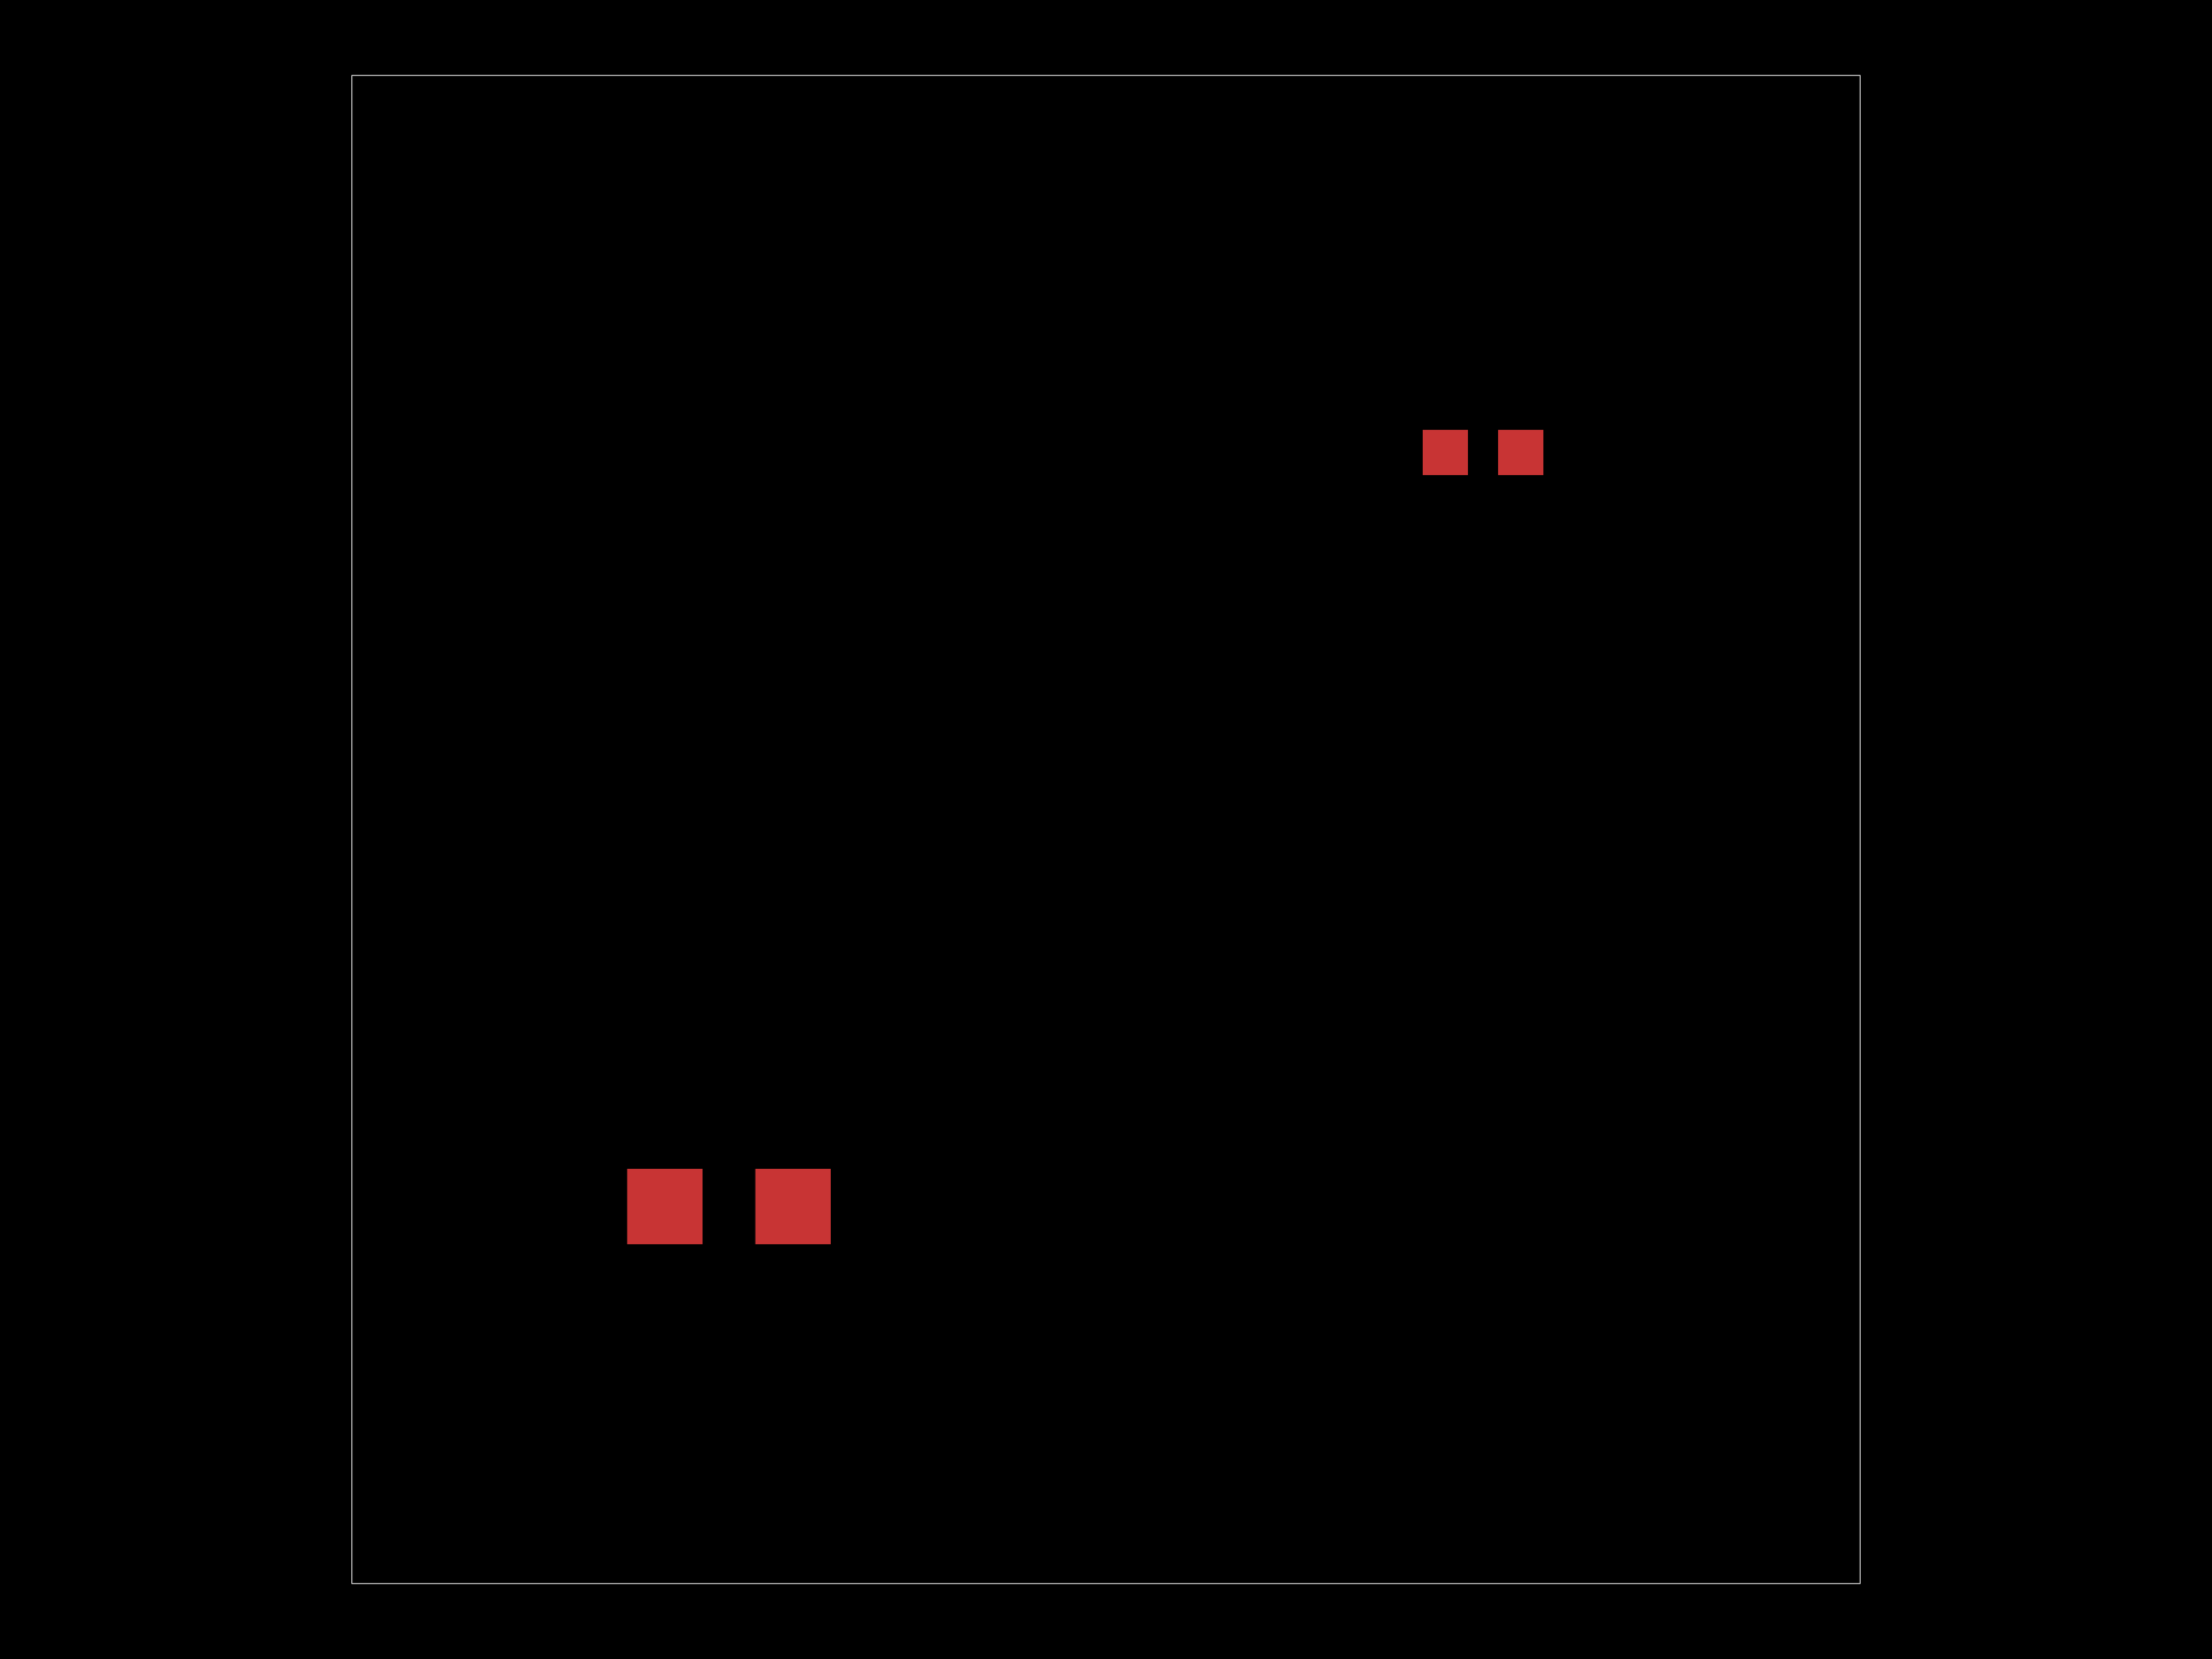
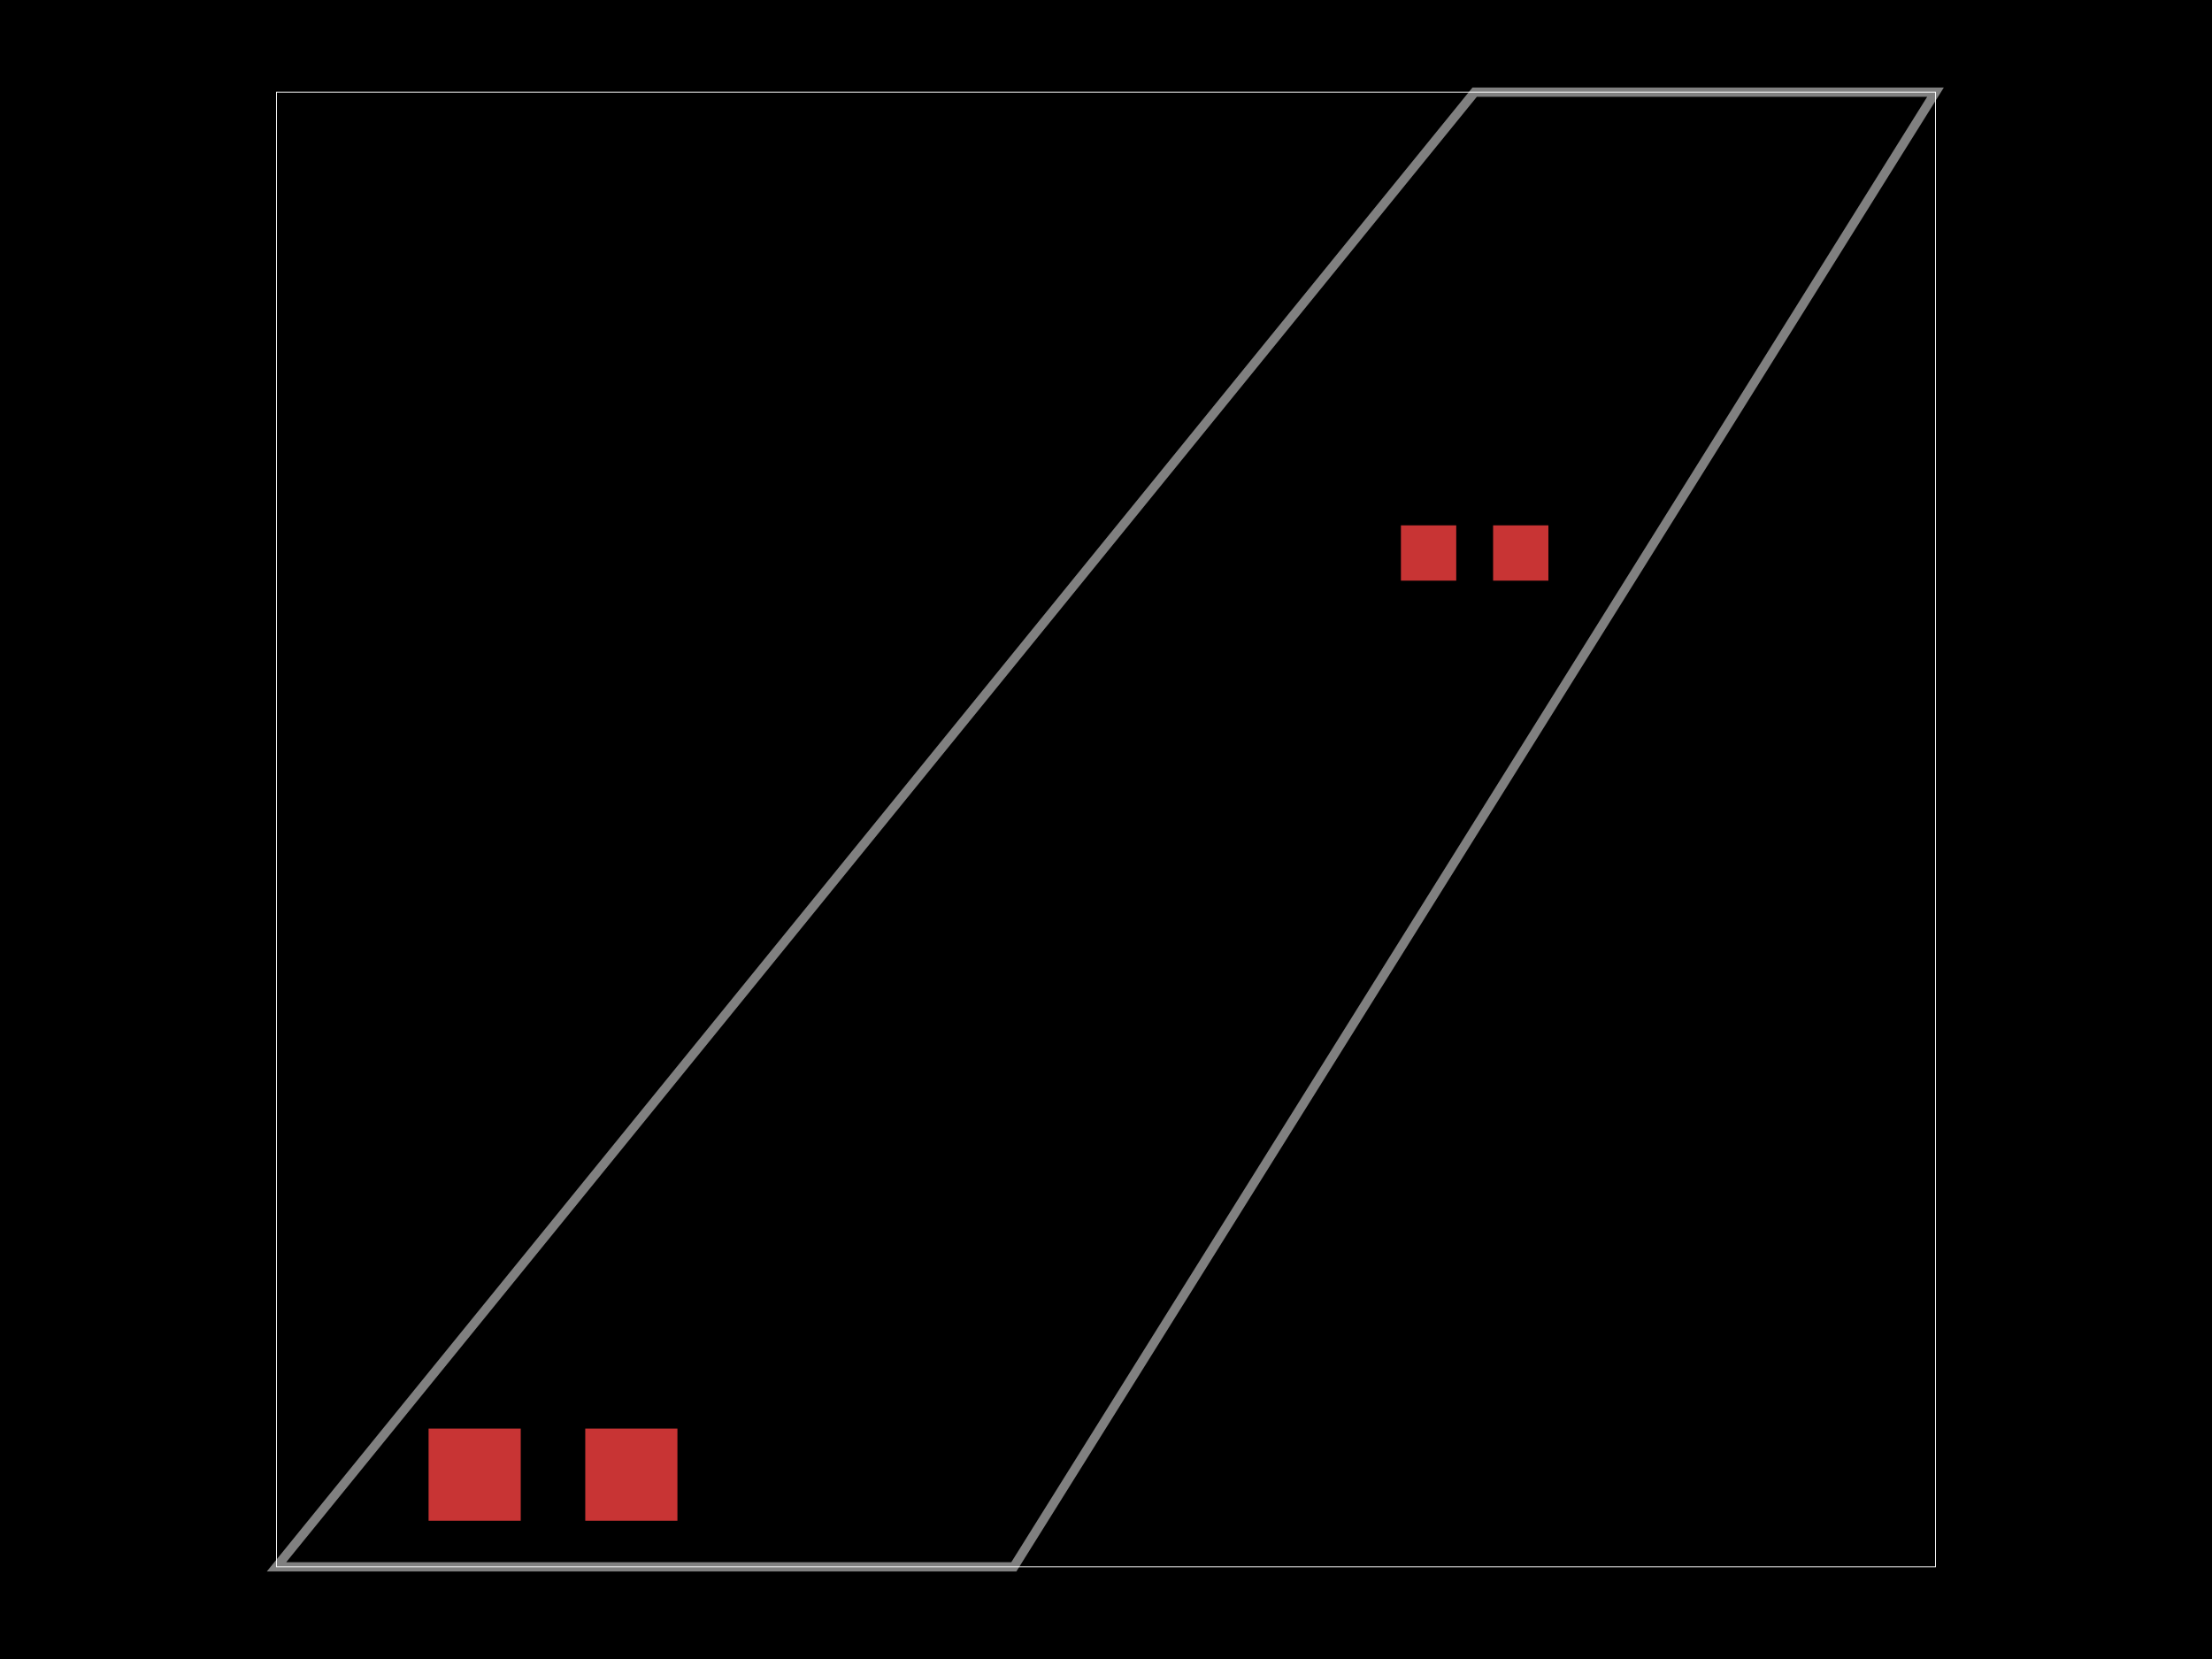
<svg xmlns="http://www.w3.org/2000/svg" width="800" height="600">
  <style>
-               .pcb-board { fill: #000; }
+               .boundary { fill: #000; }
+               .pcb-board { fill: none; }
              .pcb-trace { fill: none; }
              .pcb-hole-outer { fill: rgb(200, 52, 52); }
              .pcb-hole-inner { fill: rgb(255, 38, 226); }
              .pcb-pad { }
              .pcb-boundary { fill: none; stroke: #fff; stroke-width: 0.3; }
              .pcb-silkscreen { fill: none; }
              .pcb-silkscreen-top { stroke: #f2eda1; }
              .pcb-silkscreen-bottom { stroke: #f2eda1; }
              .pcb-silkscreen-text { fill: #f2eda1; }
            </style>
-   <rect class="pcb-board" x="0" y="0" width="800" height="600" />
-   <rect class="pcb-boundary" x="127.273" y="27.273" width="545.455" height="545.455" />
-   <g transform="translate(536.3636, 163.6364) rotate(0) scale(1, -1)">
-     <rect class="pcb-component" x="-21.818" y="-8.182" width="43.636" height="16.364" />
-     <rect class="pcb-component-outline" x="-21.818" y="-8.182" width="43.636" height="16.364" />
+   <rect class="boundary" x="0" y="0" width="800" height="600" />
+   <rect class="pcb-boundary" x="100" y="33.333" width="600" height="533.333" />
+   <path class="pcb-board" d="M 100 566.667 L 366.667 566.667 L 700 33.333 L 533.333 33.333 Z" stroke="rgba(255, 255, 255, 0.5)" stroke-width="3.333" />
+   <g transform="translate(533.3333, 200) rotate(0) scale(1, -1)">
+     <rect class="pcb-component" x="-26.667" y="-10" width="53.333" height="20" />
+     <rect class="pcb-component-outline" x="-26.667" y="-10" width="53.333" height="20" />
  </g>
-   <g transform="translate(263.6364, 436.3636) rotate(0) scale(1, -1)">
-     <rect class="pcb-component" x="-36.818" y="-13.636" width="73.636" height="27.273" />
-     <rect class="pcb-component-outline" x="-36.818" y="-13.636" width="73.636" height="27.273" />
+   <g transform="translate(200, 533.3333) rotate(0) scale(1, -1)">
+     <rect class="pcb-component" x="-45" y="-16.667" width="90" height="33.333" />
+     <rect class="pcb-component-outline" x="-45" y="-16.667" width="90" height="33.333" />
  </g>
-   <rect class="pcb-pad" fill="rgb(200, 52, 52)" x="514.545" y="155.455" width="16.364" height="16.364" />
-   <rect class="pcb-pad" fill="rgb(200, 52, 52)" x="541.818" y="155.455" width="16.364" height="16.364" />
-   <rect class="pcb-pad" fill="rgb(200, 52, 52)" x="226.818" y="422.727" width="27.273" height="27.273" />
-   <rect class="pcb-pad" fill="rgb(200, 52, 52)" x="273.182" y="422.727" width="27.273" height="27.273" />
+   <rect class="pcb-pad" fill="rgb(200, 52, 52)" x="506.667" y="190" width="20" height="20" />
+   <rect class="pcb-pad" fill="rgb(200, 52, 52)" x="540" y="190" width="20" height="20" />
+   <rect class="pcb-pad" fill="rgb(200, 52, 52)" x="155" y="516.667" width="33.333" height="33.333" />
+   <rect class="pcb-pad" fill="rgb(200, 52, 52)" x="211.667" y="516.667" width="33.333" height="33.333" />
</svg>
